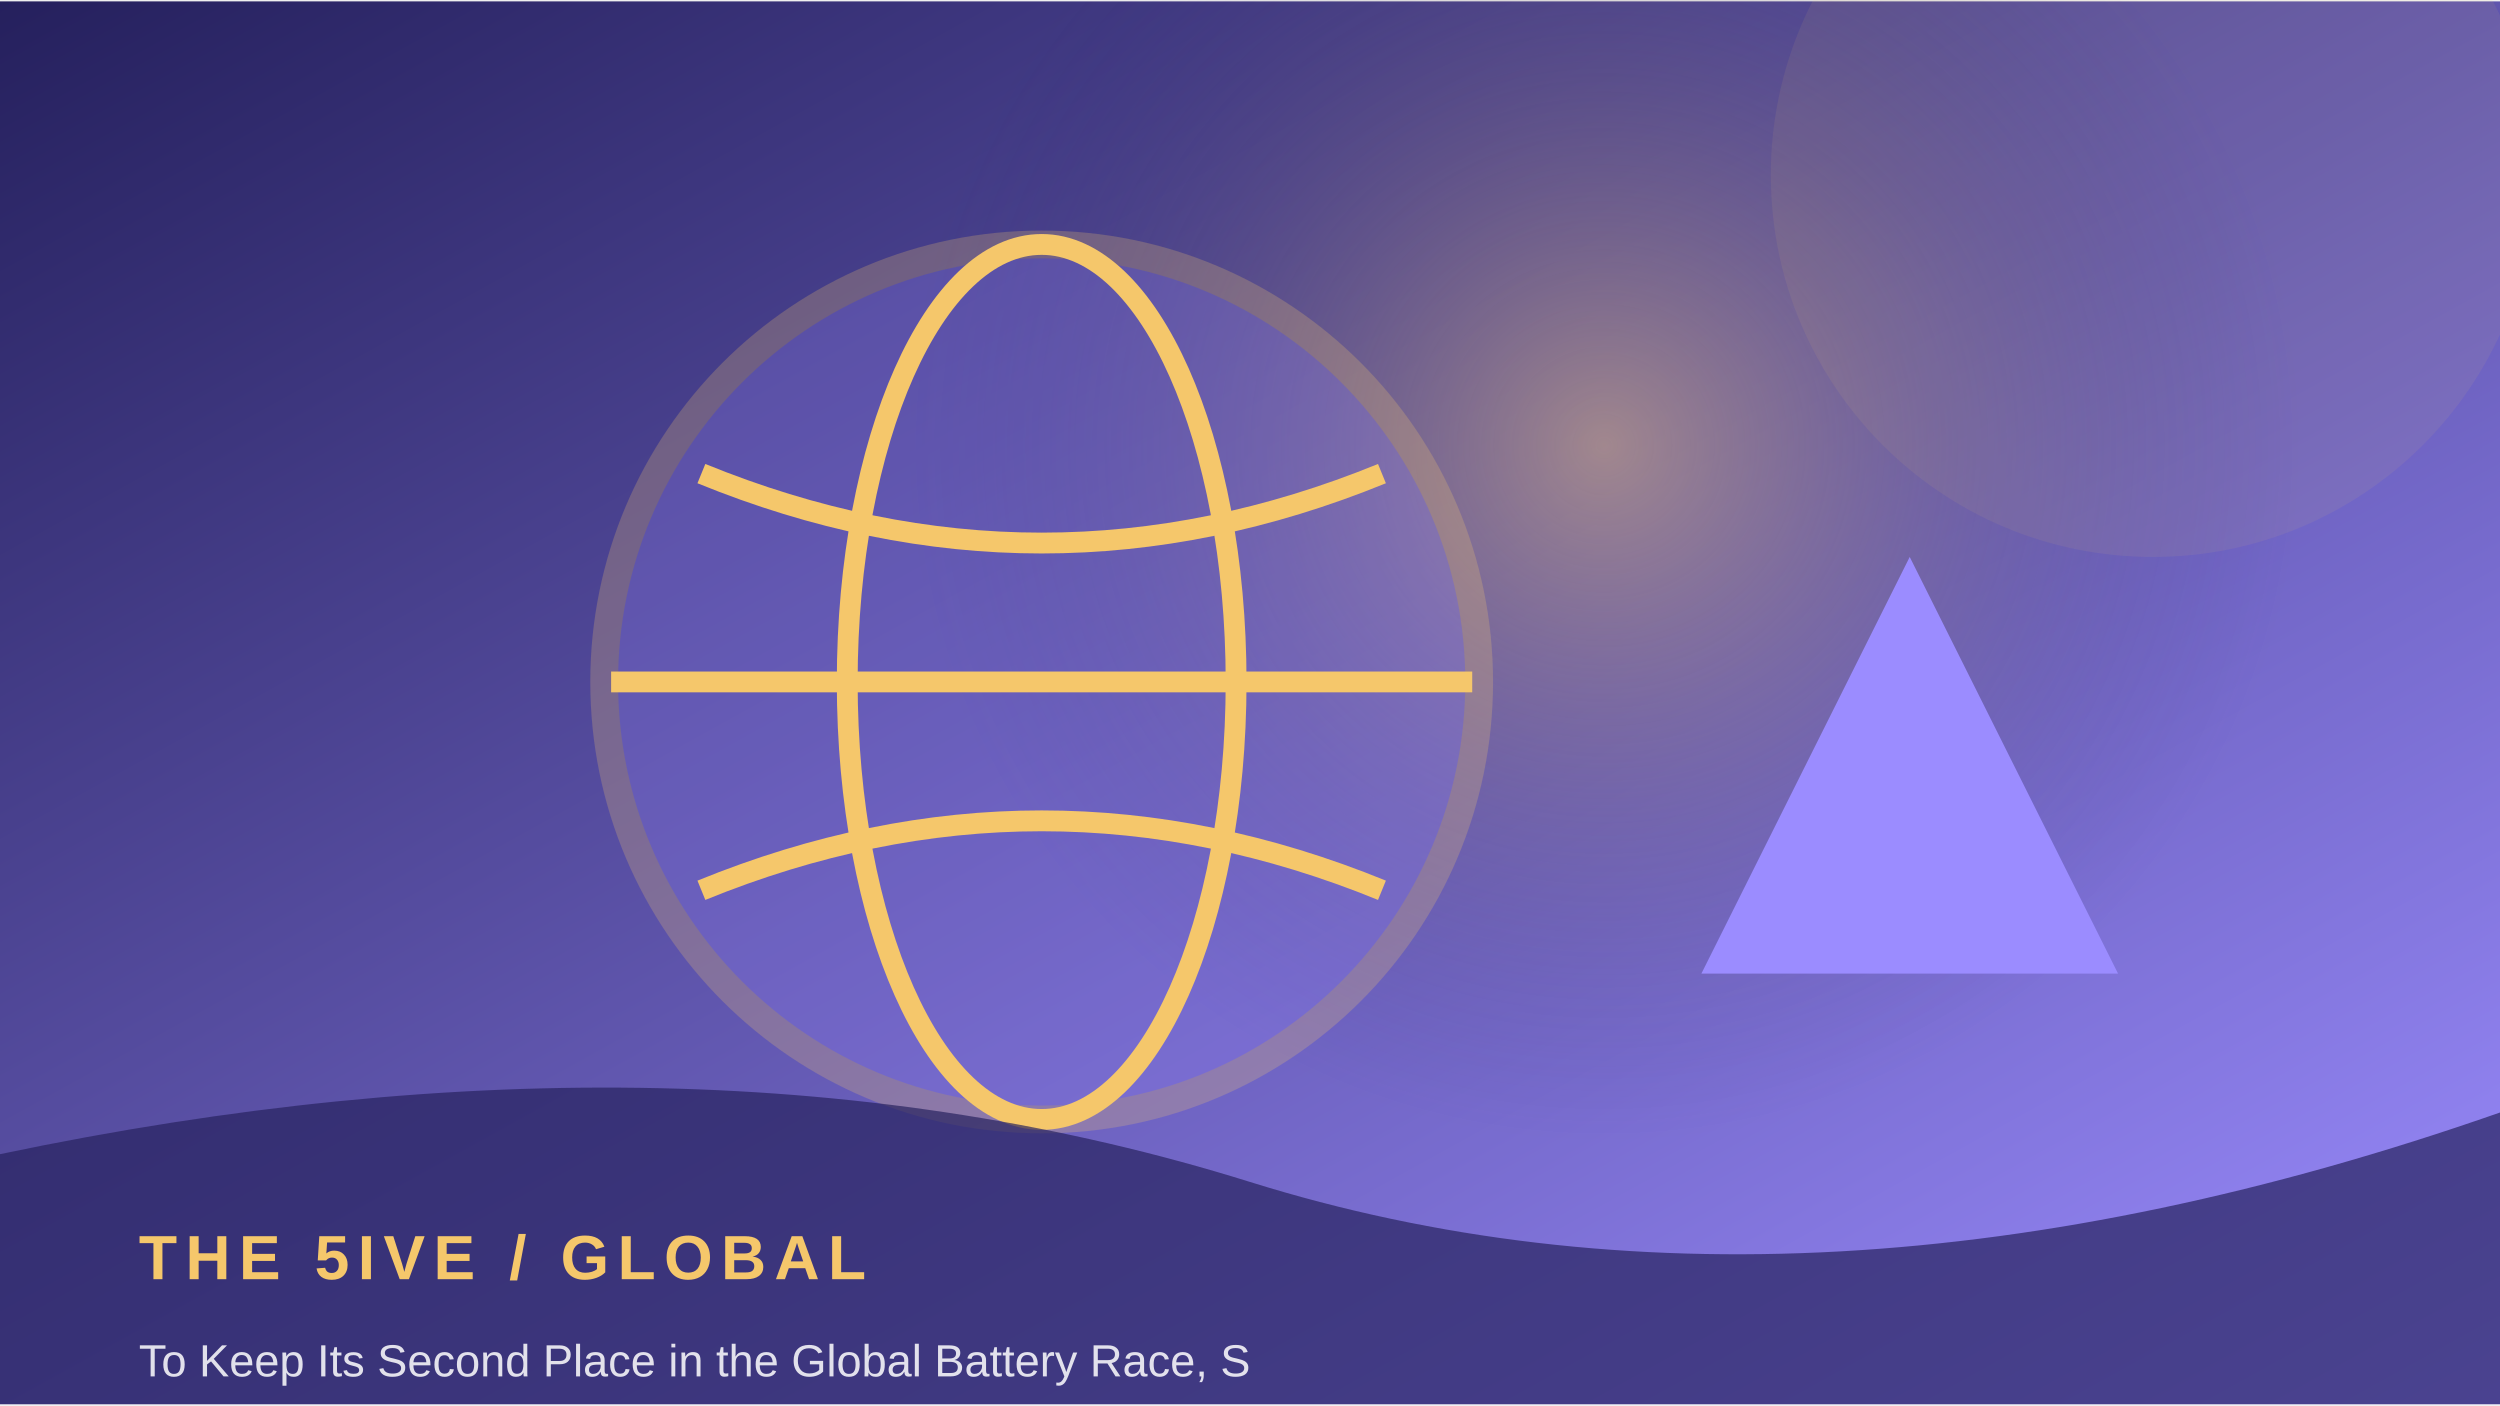
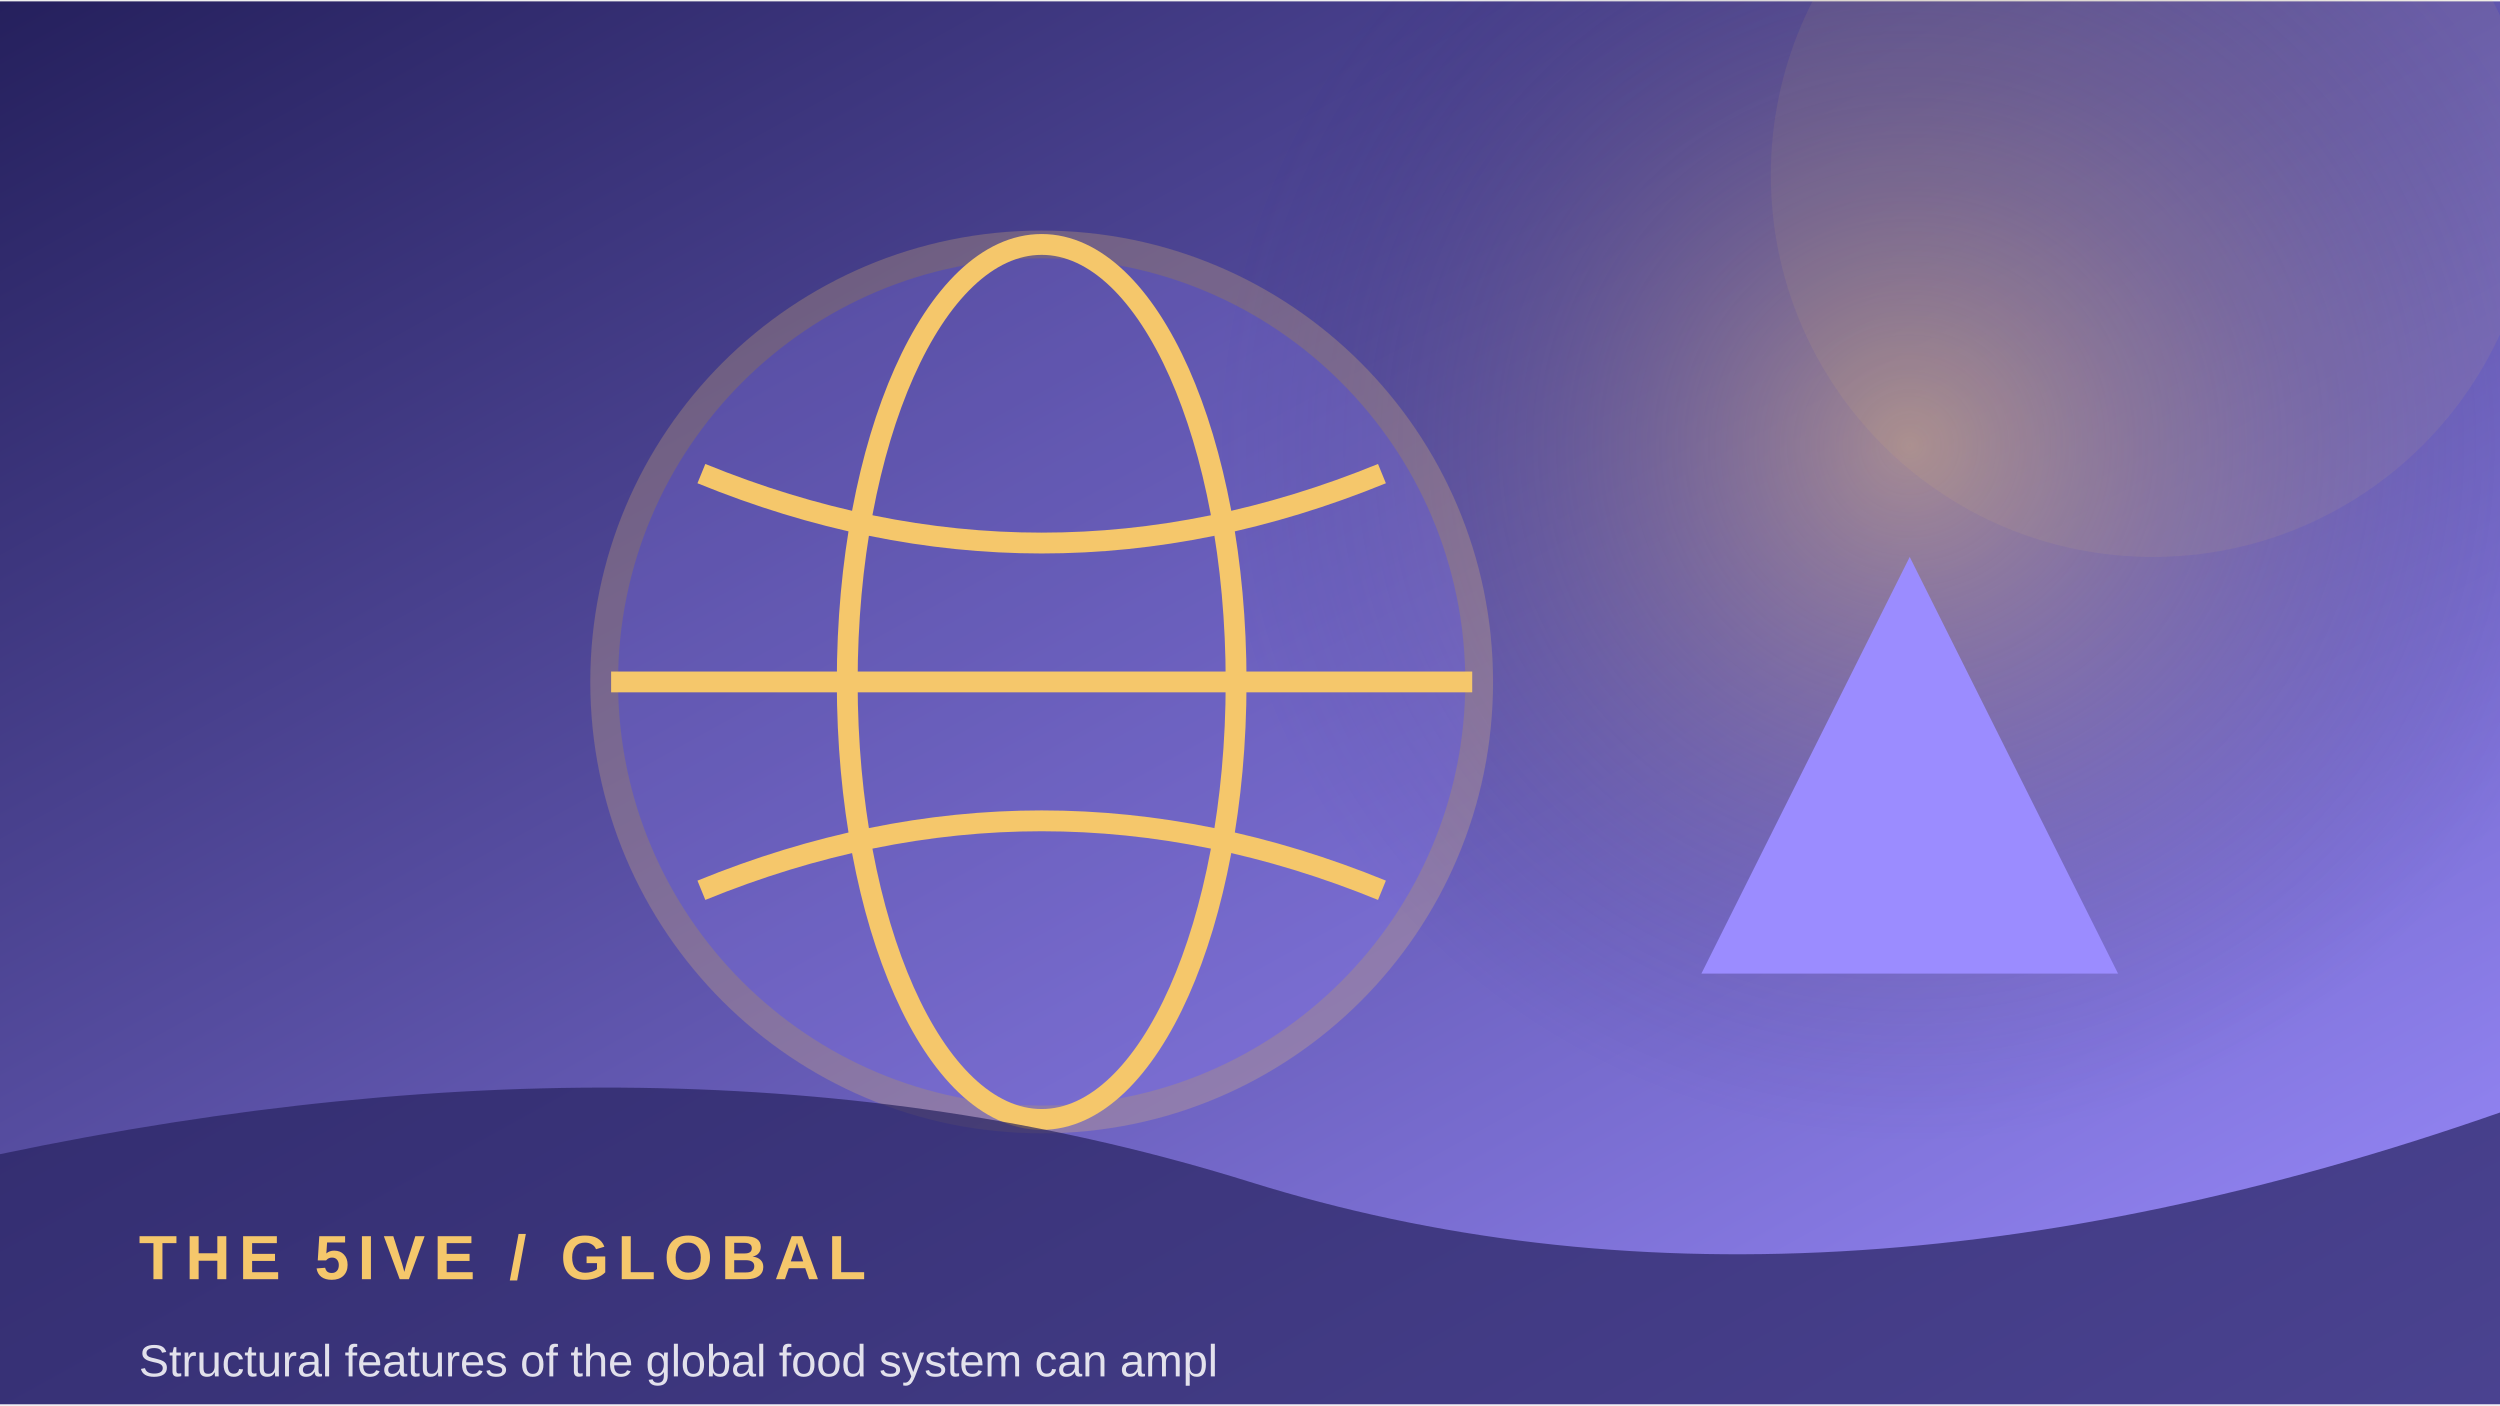
<svg xmlns="http://www.w3.org/2000/svg" width="900" height="506" viewBox="0 0 360 202">
  <defs>
    <linearGradient id="g" x1="0" y1="0" x2="1" y2="1">
      <stop stop-color="#25205d" />
      <stop offset="1" stop-color="#9b8cff" />
    </linearGradient>
    <radialGradient id="r">
      <stop stop-color="#f5c76b" stop-opacity=".45" />
      <stop offset="1" stop-color="#25205d" stop-opacity="0" />
    </radialGradient>
  </defs>
  <rect width="360" height="202" fill="url(#g)" />
-   <circle cx="231" cy="64" r="100" fill="url(#r)" />
+   <circle cx="275" cy="64" r="100" fill="url(#r)" />
  <circle cx="310" cy="25" r="55" fill="#f5c76b" opacity=".08" />
  <circle cx="150" cy="98" r="63" fill="#9b8cff" opacity=".24" stroke="#f5c76b" stroke-width="4" />
  <ellipse cx="150" cy="98" rx="28" ry="63" fill="none" stroke="#f5c76b" stroke-width="3" />
  <path d="M88 98 H212 M101 68 Q150 88 199 68 M101 128 Q150 108 199 128" fill="none" stroke="#f5c76b" stroke-width="3" />
  <path d="M245 140 L275 80 L305 140 Z" fill="#9b8cff" />
  <path d="M0 166 Q100 145 180 170 T360 160 V202 H0Z" fill="#25205d" opacity=".68" />
  <text x="20" y="184" font-family="Arial,sans-serif" font-size="9" font-weight="700" letter-spacing="1.2" fill="#f5c76b">THE 5IVE  /  GLOBAL</text>
-   <text x="20" y="198" font-family="Arial,sans-serif" font-size="6.5" fill="#ffffff" opacity=".85">To Keep Its Second Place in the Global Battery Race, S</text>
+   <text x="20" y="198" font-family="Arial,sans-serif" font-size="6.5" fill="#ffffff" opacity=".85">Structural features of the global food system can ampl</text>
</svg>
